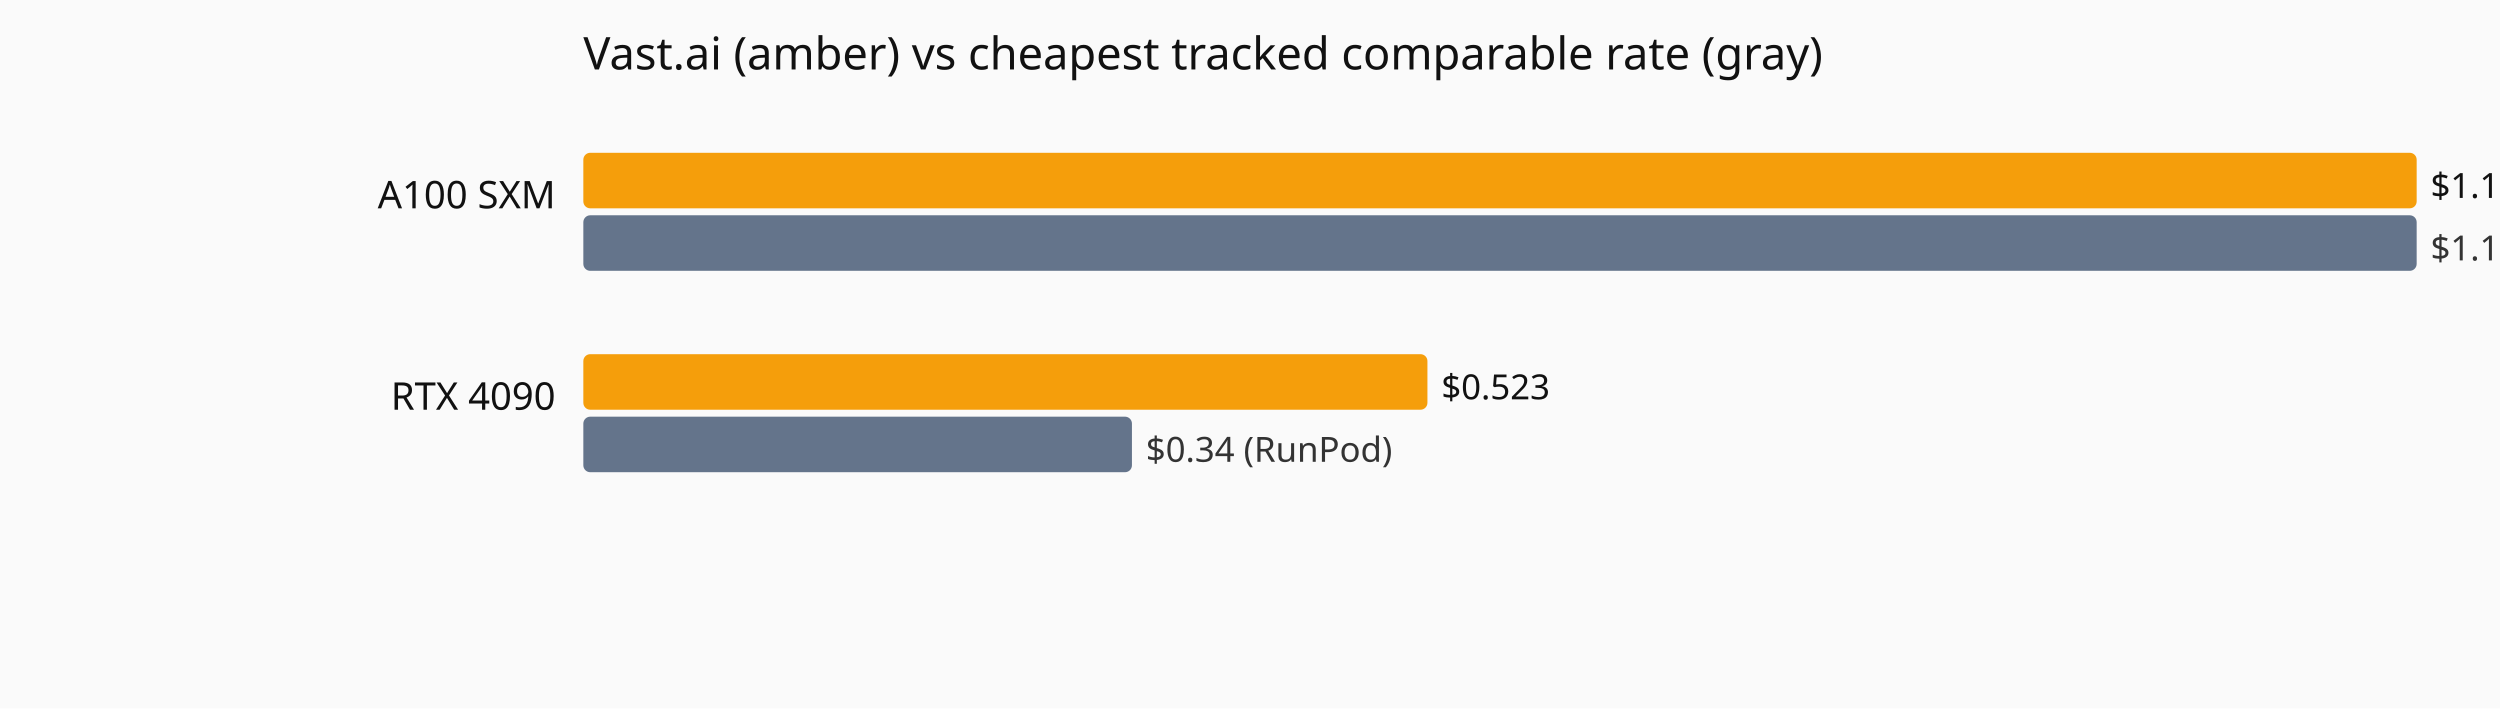
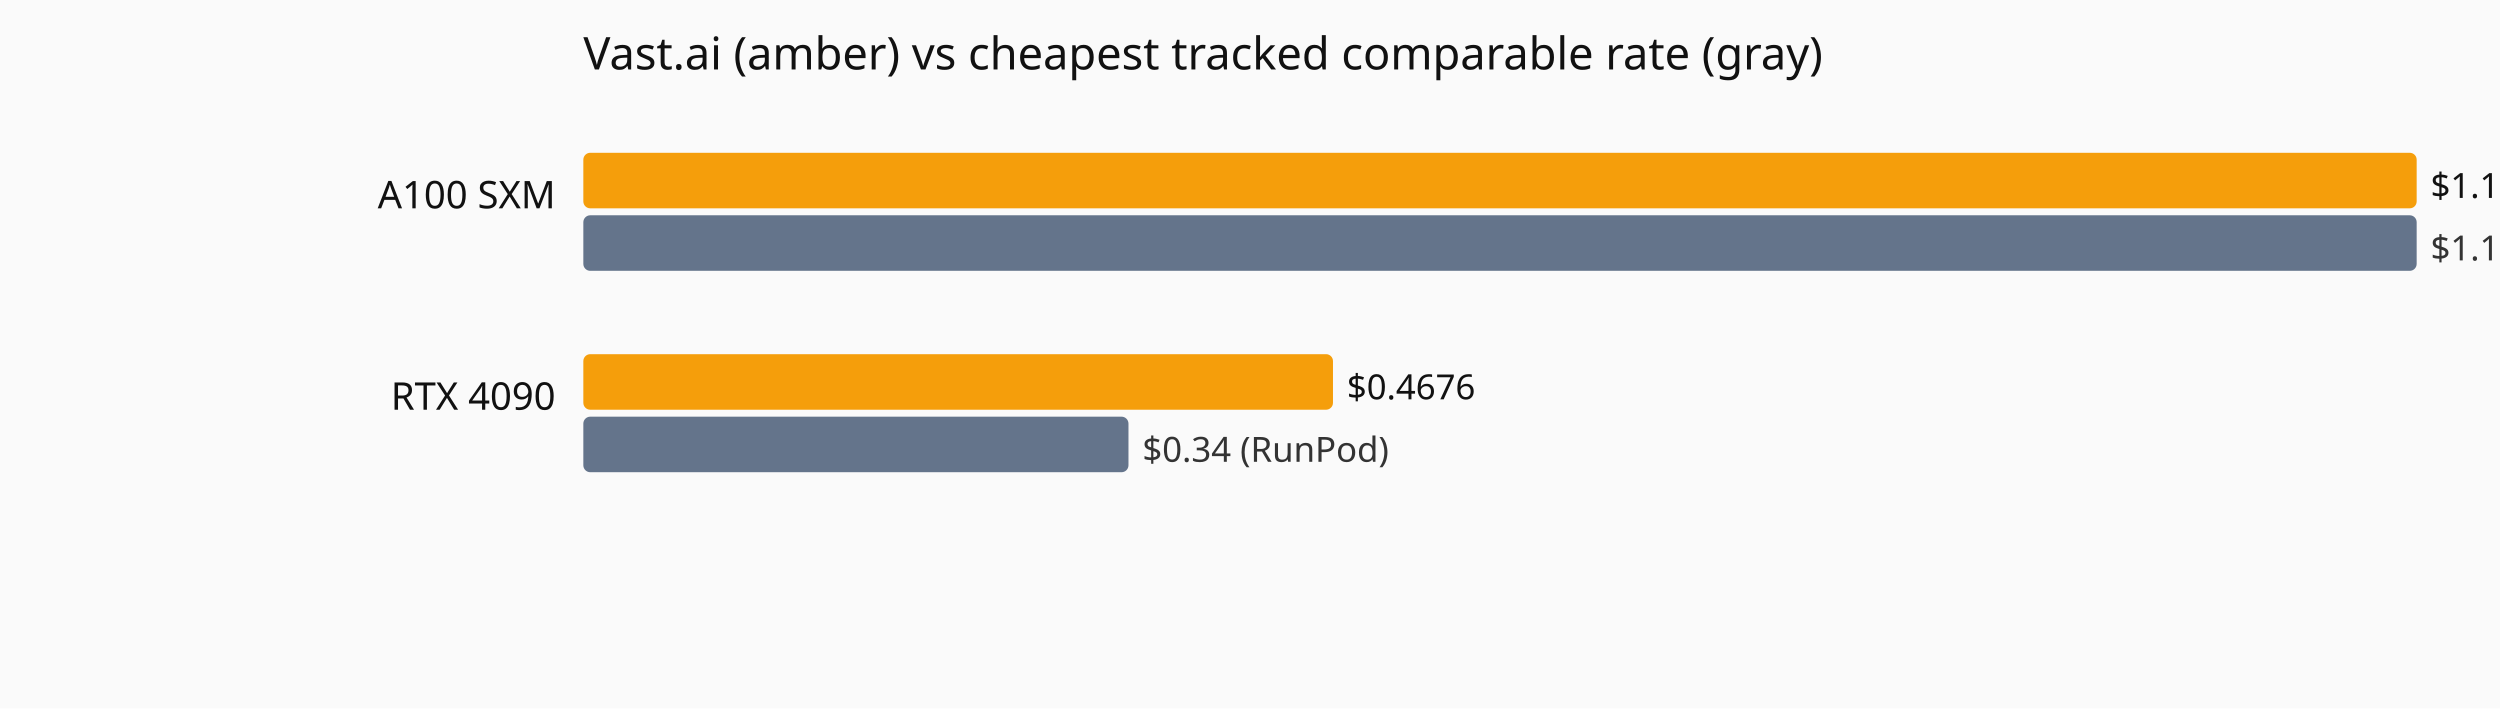
<svg xmlns="http://www.w3.org/2000/svg" viewBox="0 0 720 204" role="img" aria-label="Current hourly rate versus the cheapest tracked vendor, by GPU model.">
  <rect width="720" height="204" fill="#fafafa" />
  <text x="168" y="20" font-family="system-ui,sans-serif" font-size="13" fill="#111">Vast.ai (amber) vs cheapest tracked comparable rate (gray)</text>
  <text x="160" y="60" text-anchor="end" font-family="system-ui,sans-serif" font-size="11" fill="#111">A100 SXM</text>
  <rect x="168" y="44" width="528.0" height="16" fill="#f59e0b" rx="2" />
-   <text x="700.0" y="57" font-family="system-ui,sans-serif" font-size="10" fill="#111">$1.136</text>
+   <text x="700.0" y="57" font-family="system-ui,sans-serif" font-size="10" fill="#111">$1.1433</text>
  <rect x="168" y="62" width="528.0" height="16" fill="#64748b" rx="2" />
-   <text x="700.0" y="75" font-family="system-ui,sans-serif" font-size="10" fill="#333">$1.136 (Vast.ai)</text>
+   <text x="700.0" y="75" font-family="system-ui,sans-serif" font-size="10" fill="#333">$1.1433 (Vast.ai)</text>
  <text x="160" y="118" text-anchor="end" font-family="system-ui,sans-serif" font-size="11" fill="#111">RTX 4090</text>
-   <rect x="168" y="102" width="243.1" height="16" fill="#f59e0b" rx="2" />
-   <text x="415.1" y="115" font-family="system-ui,sans-serif" font-size="10" fill="#111">$0.523</text>
-   <rect x="168" y="120" width="158.0" height="16" fill="#64748b" rx="2" />
-   <text x="330.0" y="133" font-family="system-ui,sans-serif" font-size="10" fill="#333">$0.34 (RunPod)</text>
+   <rect x="168" y="102" width="215.9" height="16" fill="#f59e0b" rx="2" />
+   <text x="387.9" y="115" font-family="system-ui,sans-serif" font-size="10" fill="#111">$0.4676</text>
+   <rect x="168" y="120" width="157.0" height="16" fill="#64748b" rx="2" />
+   <text x="329.0" y="133" font-family="system-ui,sans-serif" font-size="10" fill="#333">$0.34 (RunPod)</text>
</svg>
